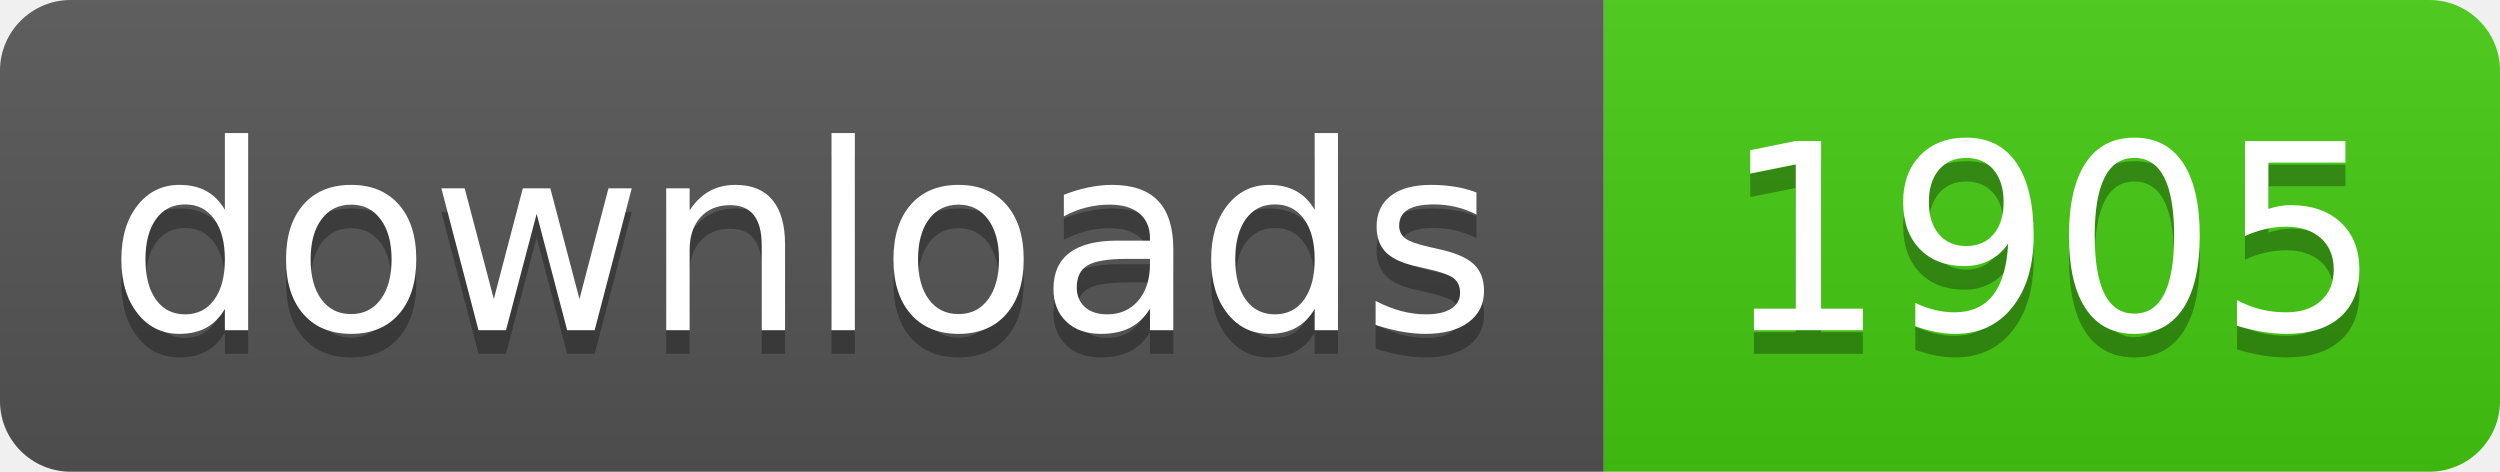
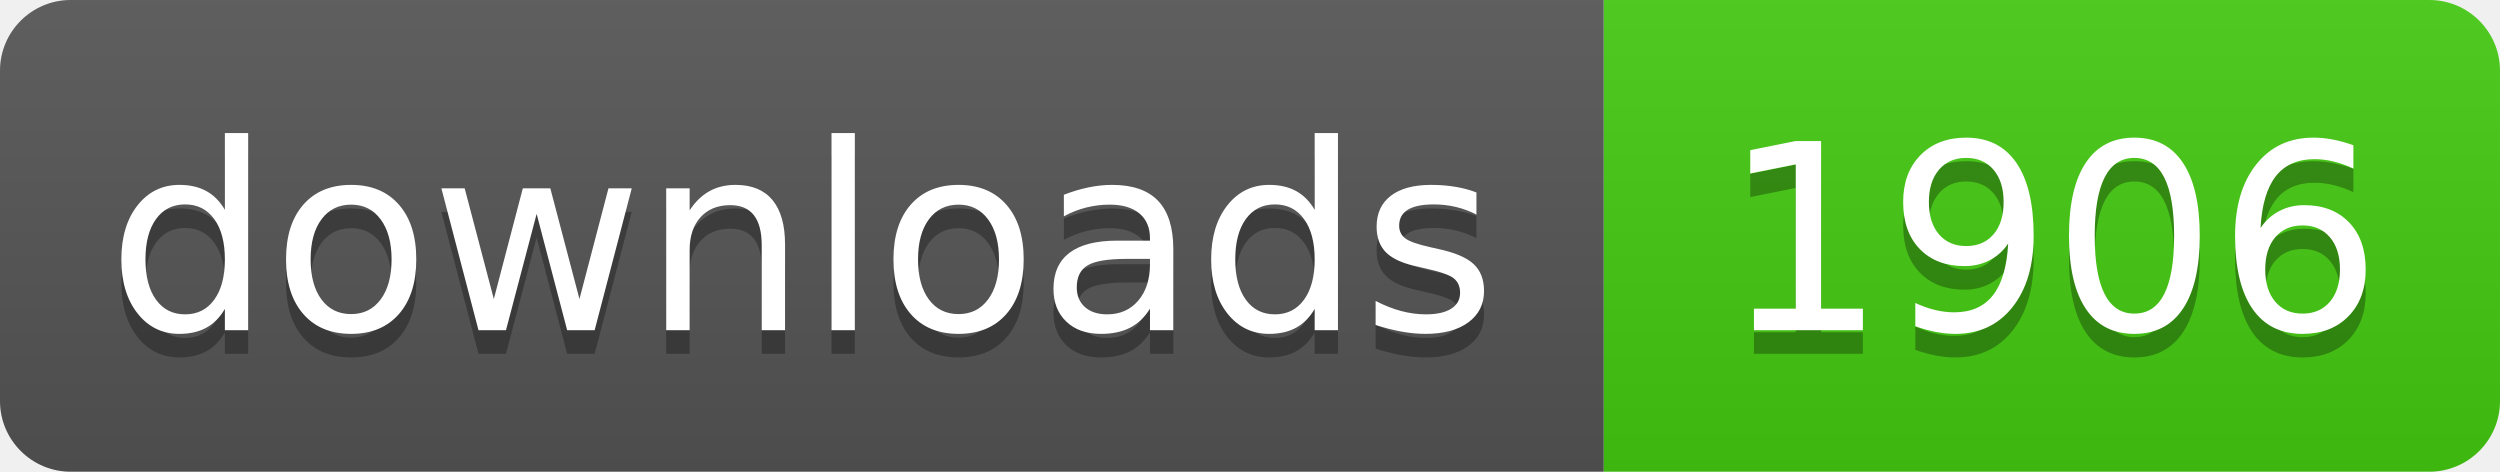
- <svg xmlns="http://www.w3.org/2000/svg" width="106" height="20" role="img" aria-label="downloads: 1905">
+ <svg xmlns="http://www.w3.org/2000/svg" width="106" height="20" role="img" aria-label="downloads: 1906">
  <linearGradient id="s" x2="0" y2="100%">
    <stop offset="0" stop-color="#bbb" stop-opacity=".1" />
    <stop offset="1" stop-opacity=".1" />
  </linearGradient>
  <clipPath id="r">
    <rect width="106" height="20" rx="3" fill="#fff" />
  </clipPath>
  <g clip-path="url(#r)">
    <rect width="68" height="20" fill="#555" />
    <rect x="68" width="38" height="20" fill="#4c1" />
    <rect width="106" height="20" fill="url(#s)" />
  </g>
  <g fill="#fff" text-anchor="middle" font-family="Verdana,Geneva,DejaVu Sans,sans-serif" text-rendering="geometricPrecision" font-size="110">
    <text aria-hidden="true" x="340" y="150" fill="#010101" fill-opacity=".3" transform="scale(.1)" textLength="560">downloads</text>
    <text x="340" y="140" transform="scale(.1)" fill="#fff" textLength="560">downloads</text>
-     <text aria-hidden="true" x="870" y="150" fill="#010101" fill-opacity=".3" transform="scale(.1)" textLength="260">1905</text>
-     <text x="870" y="140" transform="scale(.1)" fill="#fff" textLength="260">1905</text>
+     <text aria-hidden="true" x="870" y="150" fill="#010101" fill-opacity=".3" transform="scale(.1)" textLength="260">1906</text>
+     <text x="870" y="140" transform="scale(.1)" fill="#fff" textLength="260">1906</text>
  </g>
</svg>
